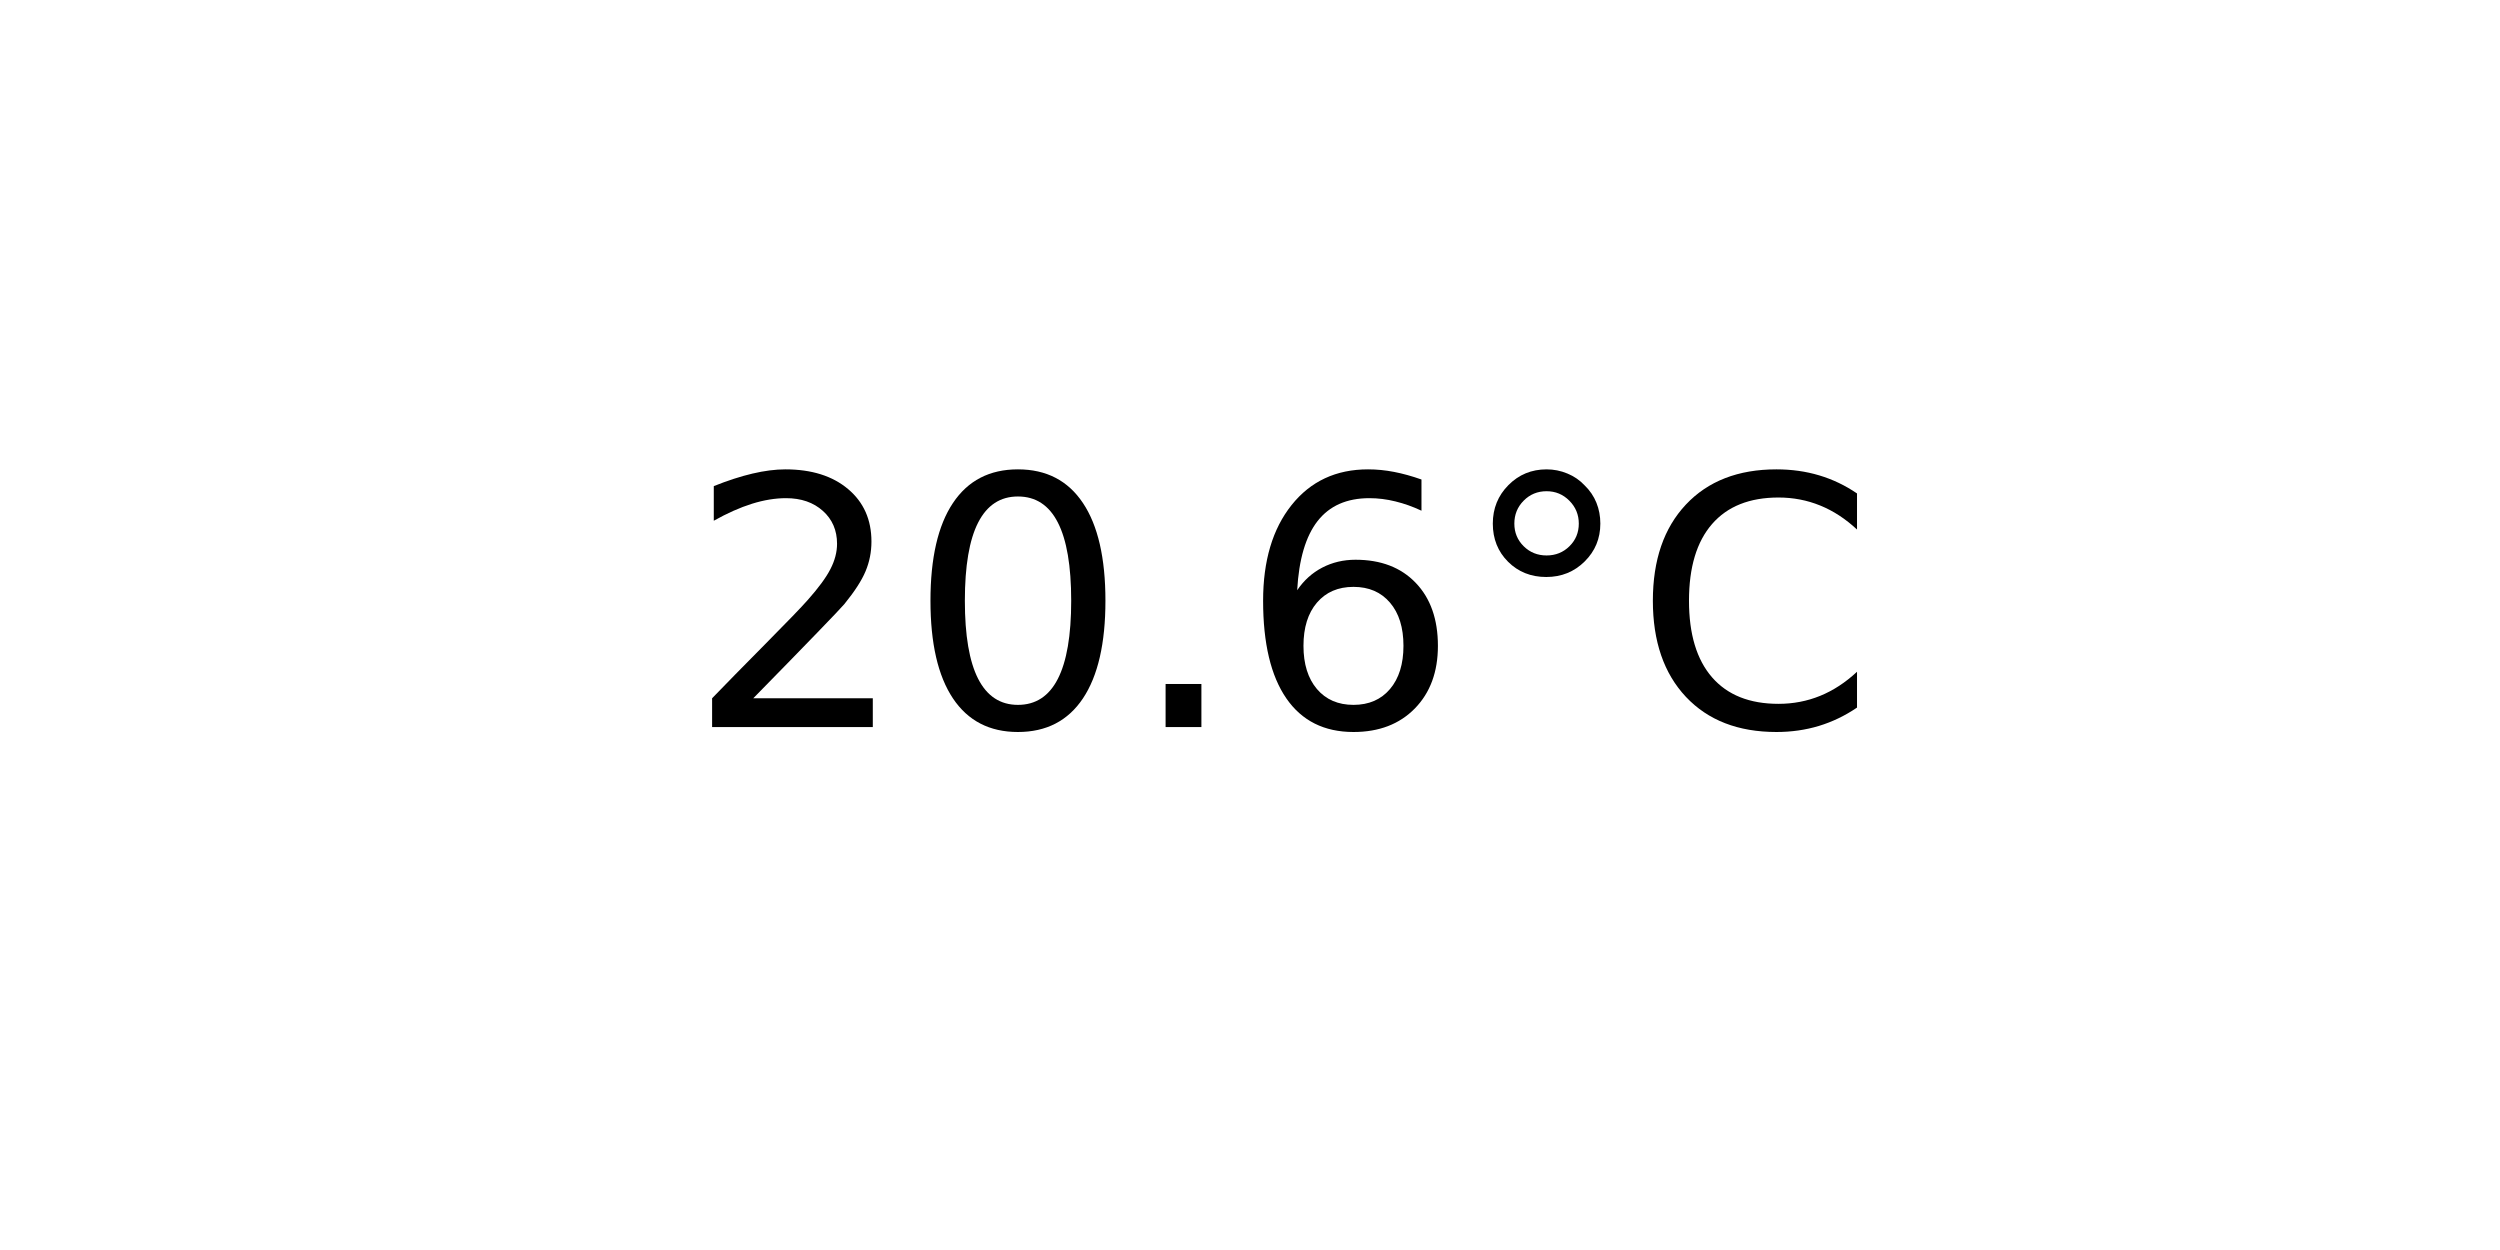
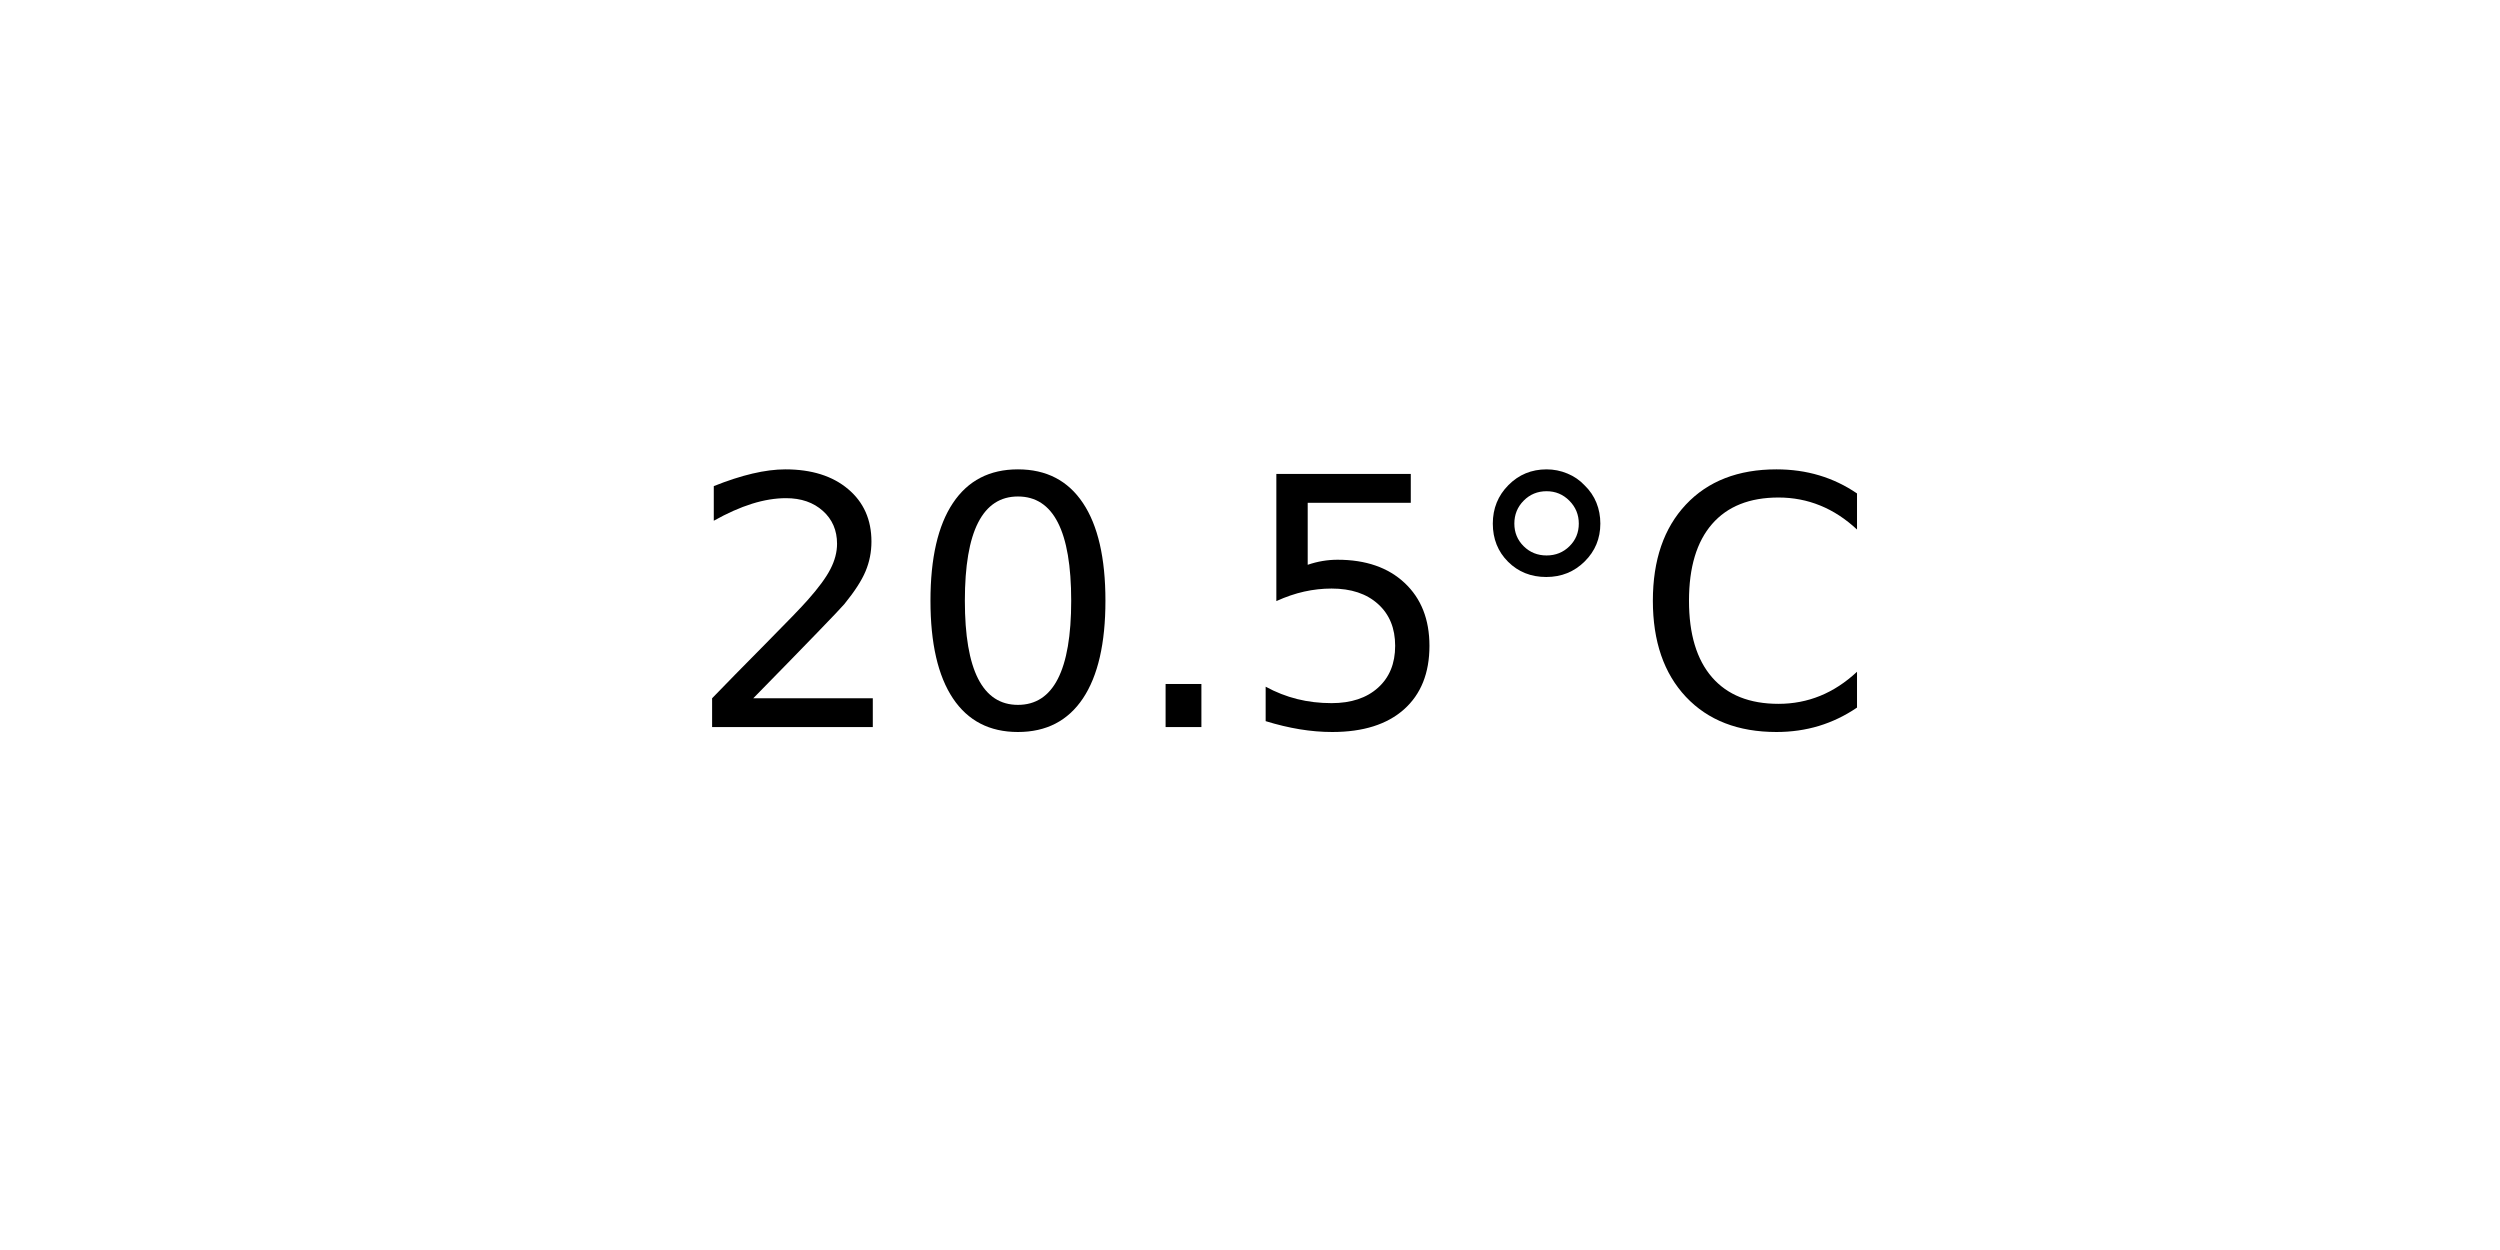
<svg xmlns="http://www.w3.org/2000/svg" xmlns:xlink="http://www.w3.org/1999/xlink" width="72pt" height="36pt" viewBox="0 0 72 36" version="1.1">
  <defs>
    <style type="text/css">*{stroke-linejoin: round; stroke-linecap: butt}</style>
  </defs>
  <g id="figure_1">
    <g id="axes_1">
      <g id="text_1">
        <g transform="translate(19.77578 20.93937) scale(0.1 -0.1)">
          <defs>
            <path id="DejaVuSans-32" d="M 1228 531  L 3431 531  L 3431 0  L 469 0  L 469 531  Q 828 903 1448 1529  Q 2069 2156 2228 2338  Q 2531 2678 2651 2914  Q 2772 3150 2772 3378  Q 2772 3750 2511 3984  Q 2250 4219 1831 4219  Q 1534 4219 1204 4116  Q 875 4013 500 3803  L 500 4441  Q 881 4594 1212 4672  Q 1544 4750 1819 4750  Q 2544 4750 2975 4387  Q 3406 4025 3406 3419  Q 3406 3131 3298 2873  Q 3191 2616 2906 2266  Q 2828 2175 2409 1742  Q 1991 1309 1228 531  z " transform="scale(0.015625)" />
            <path id="DejaVuSans-30" d="M 2034 4250  Q 1547 4250 1301 3770  Q 1056 3291 1056 2328  Q 1056 1369 1301 889  Q 1547 409 2034 409  Q 2525 409 2770 889  Q 3016 1369 3016 2328  Q 3016 3291 2770 3770  Q 2525 4250 2034 4250  z M 2034 4750  Q 2819 4750 3233 4129  Q 3647 3509 3647 2328  Q 3647 1150 3233 529  Q 2819 -91 2034 -91  Q 1250 -91 836 529  Q 422 1150 422 2328  Q 422 3509 836 4129  Q 1250 4750 2034 4750  z " transform="scale(0.015625)" />
            <path id="DejaVuSans-2e" d="M 684 794  L 1344 794  L 1344 0  L 684 0  L 684 794  z " transform="scale(0.015625)" />
-             <path id="DejaVuSans-36" d="M 2113 2584  Q 1688 2584 1439 2293  Q 1191 2003 1191 1497  Q 1191 994 1439 701  Q 1688 409 2113 409  Q 2538 409 2786 701  Q 3034 994 3034 1497  Q 3034 2003 2786 2293  Q 2538 2584 2113 2584  z M 3366 4563  L 3366 3988  Q 3128 4100 2886 4159  Q 2644 4219 2406 4219  Q 1781 4219 1451 3797  Q 1122 3375 1075 2522  Q 1259 2794 1537 2939  Q 1816 3084 2150 3084  Q 2853 3084 3261 2657  Q 3669 2231 3669 1497  Q 3669 778 3244 343  Q 2819 -91 2113 -91  Q 1303 -91 875 529  Q 447 1150 447 2328  Q 447 3434 972 4092  Q 1497 4750 2381 4750  Q 2619 4750 2861 4703  Q 3103 4656 3366 4563  z " transform="scale(0.015625)" />
+             <path id="DejaVuSans-35" d="M 691 4666  L 3169 4666  L 3169 4134  L 1269 4134  L 1269 2991  Q 1406 3038 1543 3061  Q 1681 3084 1819 3084  Q 2600 3084 3056 2656  Q 3513 2228 3513 1497  Q 3513 744 3044 326  Q 2575 -91 1722 -91  Q 1428 -91 1123 -41  Q 819 9 494 109  L 494 744  Q 775 591 1075 516  Q 1375 441 1709 441  Q 2250 441 2565 725  Q 2881 1009 2881 1497  Q 2881 1984 2565 2268  Q 2250 2553 1709 2553  Q 1456 2553 1204 2497  Q 953 2441 691 2322  L 691 4666  z " transform="scale(0.015625)" />
            <path id="DejaVuSans-b0" d="M 1600 4347  Q 1350 4347 1178 4173  Q 1006 4000 1006 3750  Q 1006 3503 1178 3333  Q 1350 3163 1600 3163  Q 1850 3163 2022 3333  Q 2194 3503 2194 3750  Q 2194 3997 2020 4172  Q 1847 4347 1600 4347  z M 1600 4750  Q 1800 4750 1984 4673  Q 2169 4597 2303 4453  Q 2447 4313 2519 4134  Q 2591 3956 2591 3750  Q 2591 3338 2302 3052  Q 2013 2766 1594 2766  Q 1172 2766 890 3047  Q 609 3328 609 3750  Q 609 4169 896 4459  Q 1184 4750 1600 4750  z " transform="scale(0.015625)" />
            <path id="DejaVuSans-43" d="M 4122 4306  L 4122 3641  Q 3803 3938 3442 4084  Q 3081 4231 2675 4231  Q 1875 4231 1450 3742  Q 1025 3253 1025 2328  Q 1025 1406 1450 917  Q 1875 428 2675 428  Q 3081 428 3442 575  Q 3803 722 4122 1019  L 4122 359  Q 3791 134 3420 21  Q 3050 -91 2638 -91  Q 1578 -91 968 557  Q 359 1206 359 2328  Q 359 3453 968 4101  Q 1578 4750 2638 4750  Q 3056 4750 3426 4639  Q 3797 4528 4122 4306  z " transform="scale(0.015625)" />
          </defs>
          <use xlink:href="#DejaVuSans-32" />
          <use xlink:href="#DejaVuSans-30" x="63.623" />
          <use xlink:href="#DejaVuSans-2e" x="127.246" />
-           <use xlink:href="#DejaVuSans-36" x="159.033" />
+           <use xlink:href="#DejaVuSans-35" x="159.033" />
          <use xlink:href="#DejaVuSans-b0" x="222.656" />
          <use xlink:href="#DejaVuSans-43" x="272.656" />
        </g>
      </g>
    </g>
  </g>
</svg>
